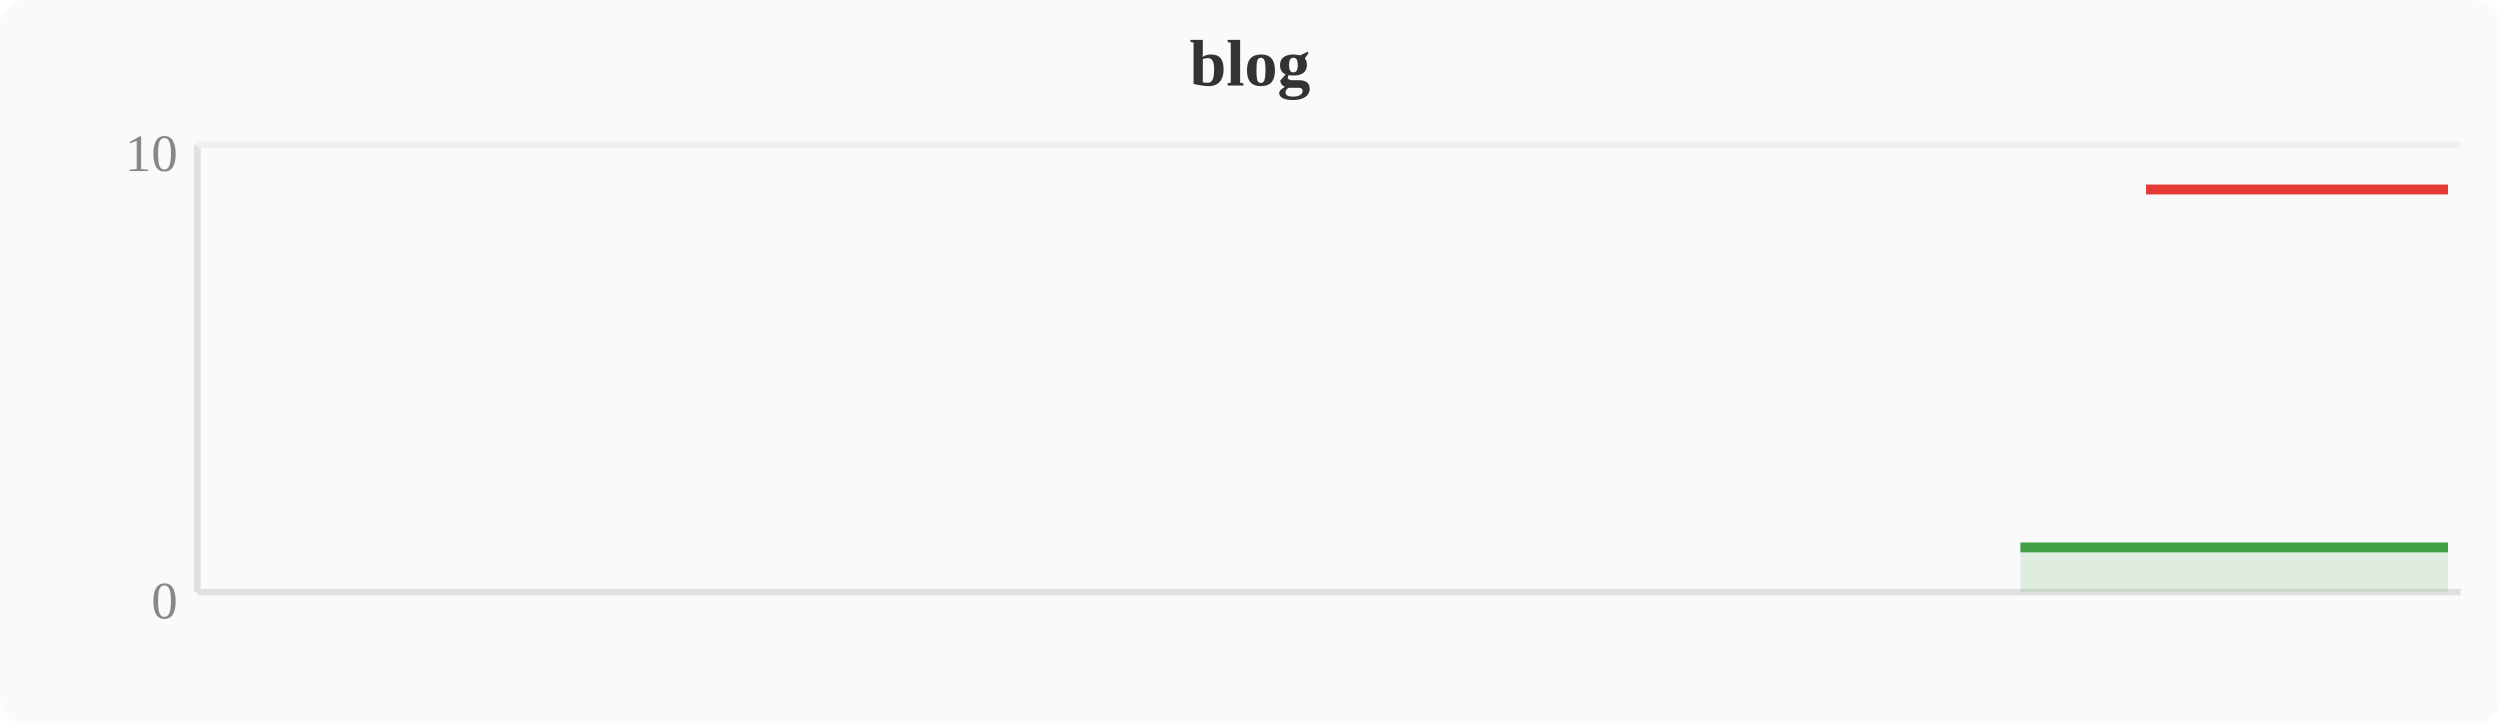
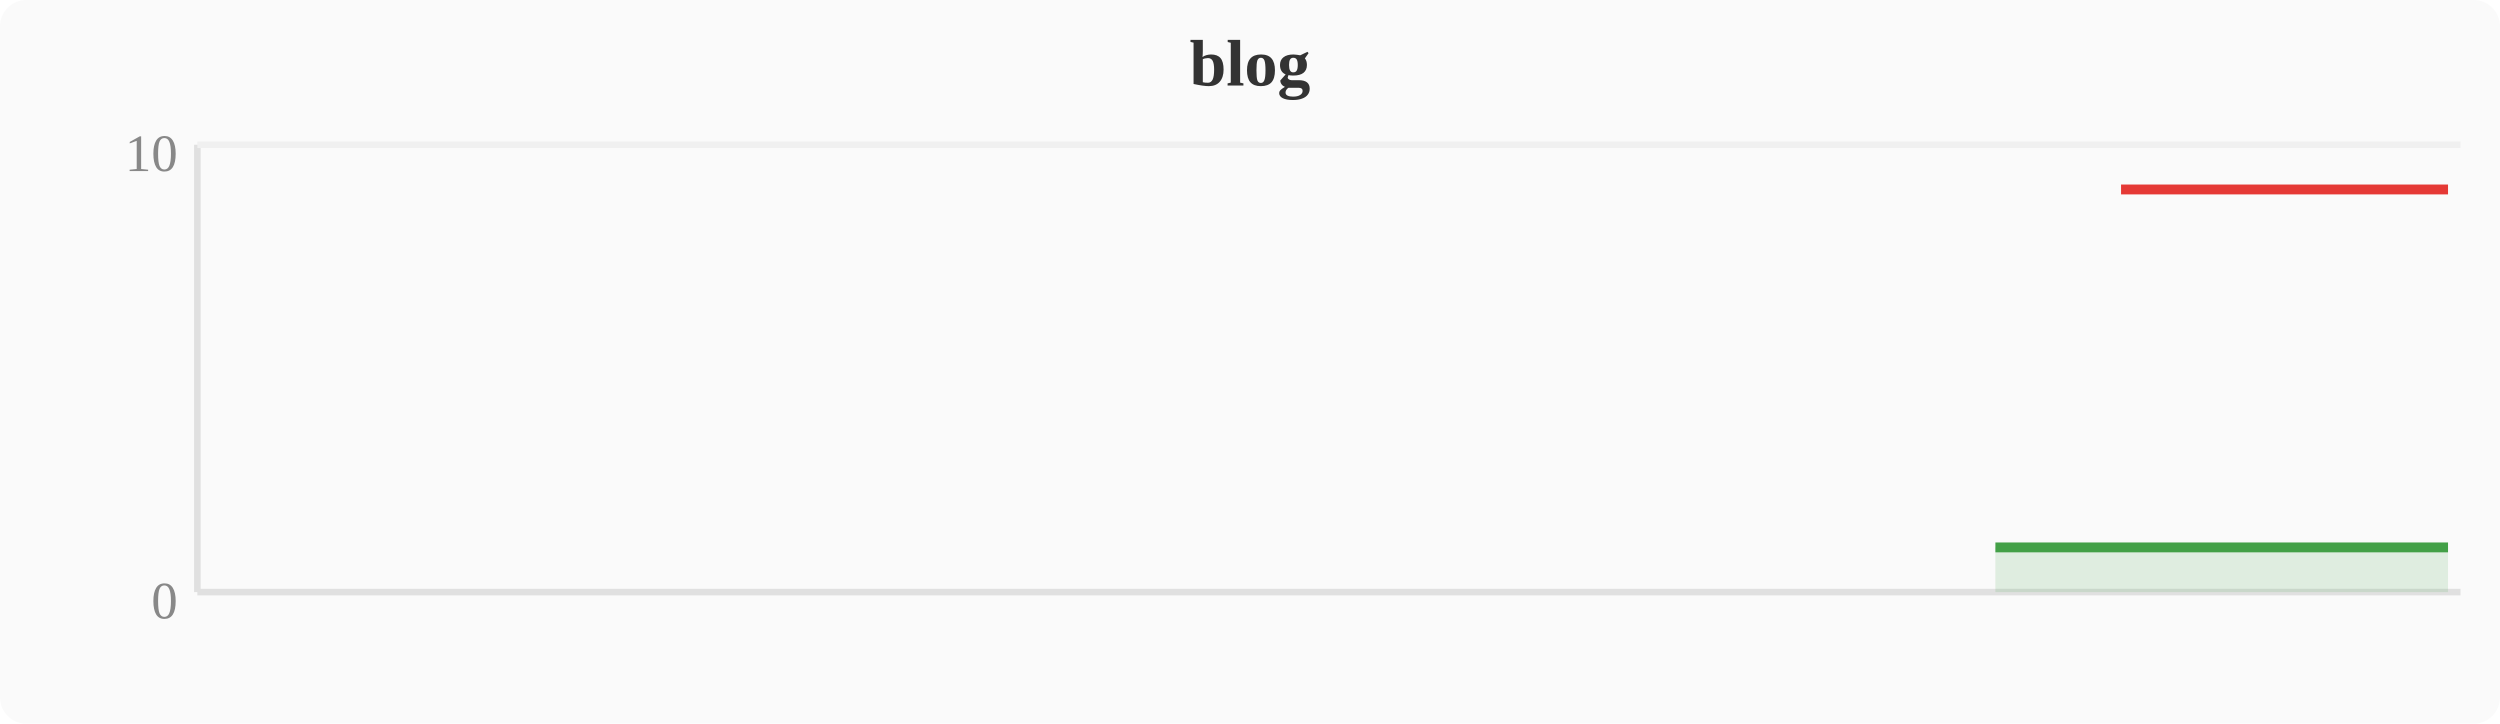
<svg xmlns="http://www.w3.org/2000/svg" width="380" height="110" viewBox="0 0 380 110">
  <rect width="380" height="110" fill="#fafafa" rx="4" />
  <text x="190" y="13" text-anchor="middle" font-size="10" font-weight="bold" fill="#333">blog</text>
  <line x1="30" y1="22" x2="30" y2="90" stroke="#e0e0e0" stroke-width="1" />
  <line x1="30" y1="90" x2="374" y2="90" stroke="#e0e0e0" stroke-width="1" />
  <line x1="30" y1="22" x2="374" y2="22" stroke="#f0f0f0" stroke-width="1" />
  <text x="27" y="94" text-anchor="end" font-size="8" fill="#888">0</text>
  <text x="27" y="26" text-anchor="end" font-size="8" fill="#888">10</text>
-   <polygon points="307.1,83.2 310.9,83.2 314.8,83.2 318.6,83.2 322.4,83.2 326.2,83.2 330.0,83.2 333.9,83.2 337.7,83.2 341.5,83.2 345.3,83.2 349.2,83.2 353.0,83.2 356.8,83.2 360.6,83.2 364.4,83.2 368.3,83.2 372.1,83.2 372.1,90 307.1,90" fill="#43a047" opacity="0.15" />
-   <polyline points="307.1,83.2 310.9,83.2 314.8,83.2 318.6,83.2 322.4,83.2 326.2,83.2 330.0,83.2 333.9,83.2 337.7,83.2 341.5,83.2 345.3,83.2 349.2,83.2 353.0,83.2 356.8,83.2 360.6,83.2 364.4,83.2 368.3,83.2 372.1,83.2" fill="none" stroke="#43a047" stroke-width="1.5" stroke-linejoin="round" />
-   <polyline points="326.2,28.8 330.0,28.8 333.9,28.8 337.7,28.8 341.5,28.8 345.3,28.8 349.2,28.8 353.0,28.8 356.8,28.8 360.6,28.8 364.4,28.8 368.3,28.8 372.1,28.8" fill="none" stroke="#e53935" stroke-width="1.5" stroke-linejoin="round" />
+   <polygon points="303.3,83.2 307.1,83.2 310.9,83.2 314.8,83.2 318.6,83.2 322.4,83.2 326.2,83.2 330.0,83.2 333.9,83.2 337.7,83.2 341.5,83.2 345.3,83.2 349.2,83.2 353.0,83.2 356.8,83.2 360.6,83.2 364.4,83.2 368.3,83.2 372.1,83.2 372.1,90 303.3,90" fill="#43a047" opacity="0.15" />
+   <polyline points="303.3,83.2 307.1,83.2 310.9,83.2 314.8,83.2 318.6,83.2 322.4,83.2 326.2,83.2 330.0,83.2 333.9,83.2 337.7,83.2 341.5,83.2 345.3,83.2 349.2,83.2 353.0,83.2 356.8,83.2 360.6,83.2 364.4,83.2 368.3,83.2 372.1,83.2" fill="none" stroke="#43a047" stroke-width="1.5" stroke-linejoin="round" />
+   <polyline points="322.4,28.8 326.2,28.8 330.0,28.8 333.9,28.8 337.7,28.8 341.5,28.8 345.3,28.8 349.2,28.8 353.0,28.8 356.8,28.8 360.6,28.8 364.4,28.8 368.3,28.8 372.1,28.8" fill="none" stroke="#e53935" stroke-width="1.5" stroke-linejoin="round" />
</svg>
